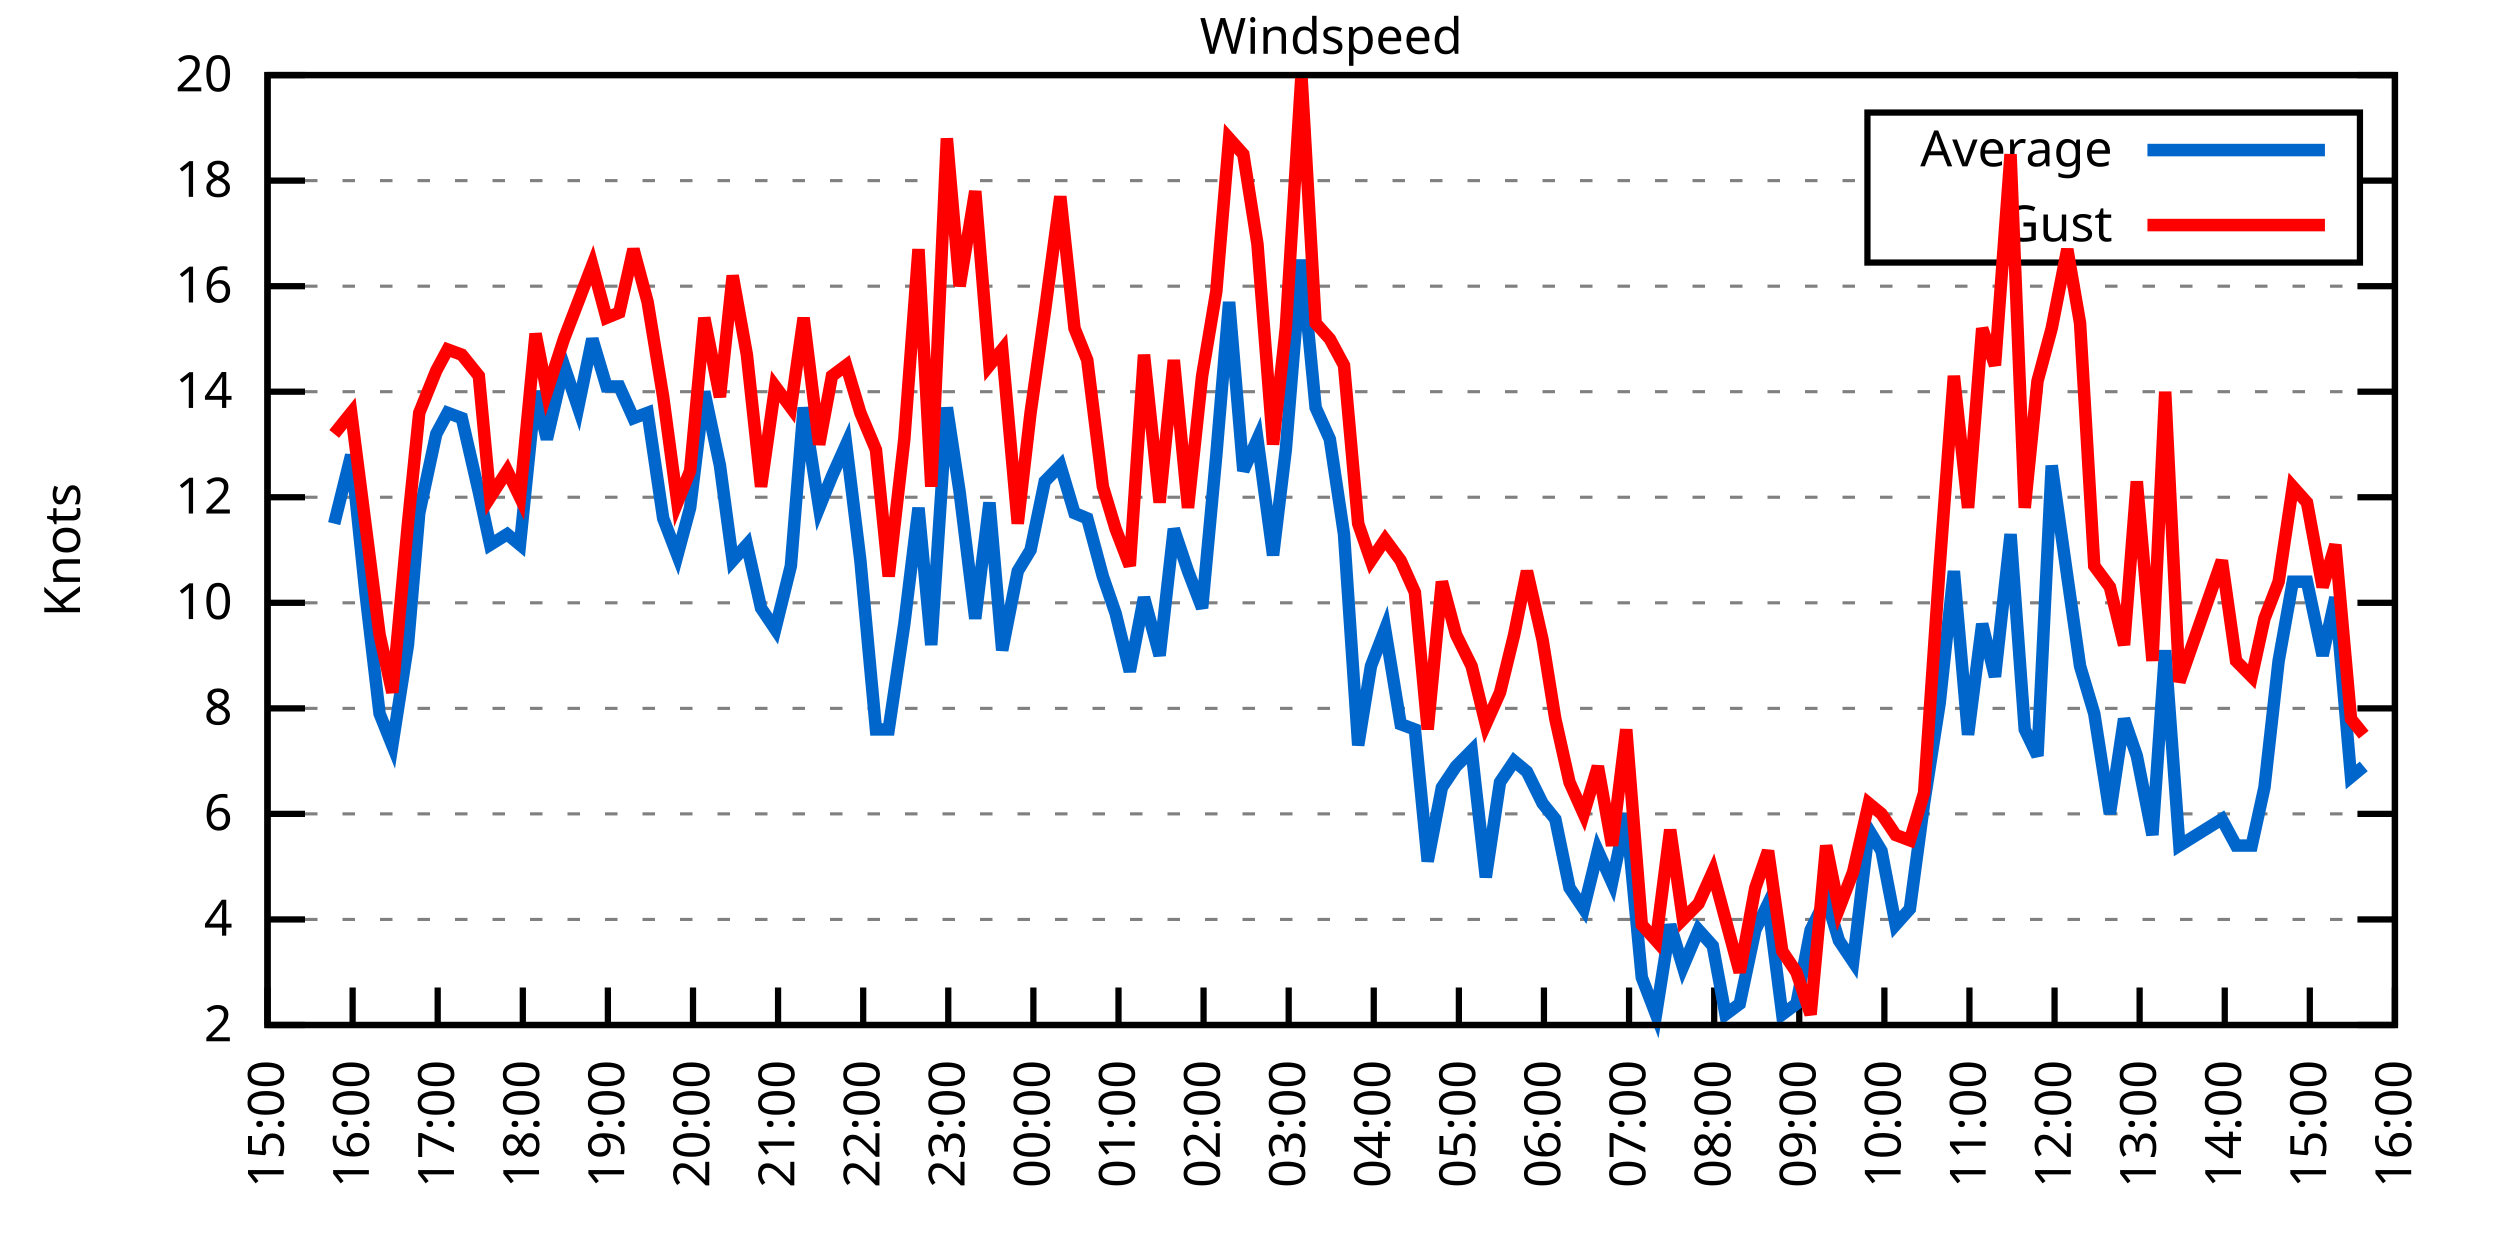
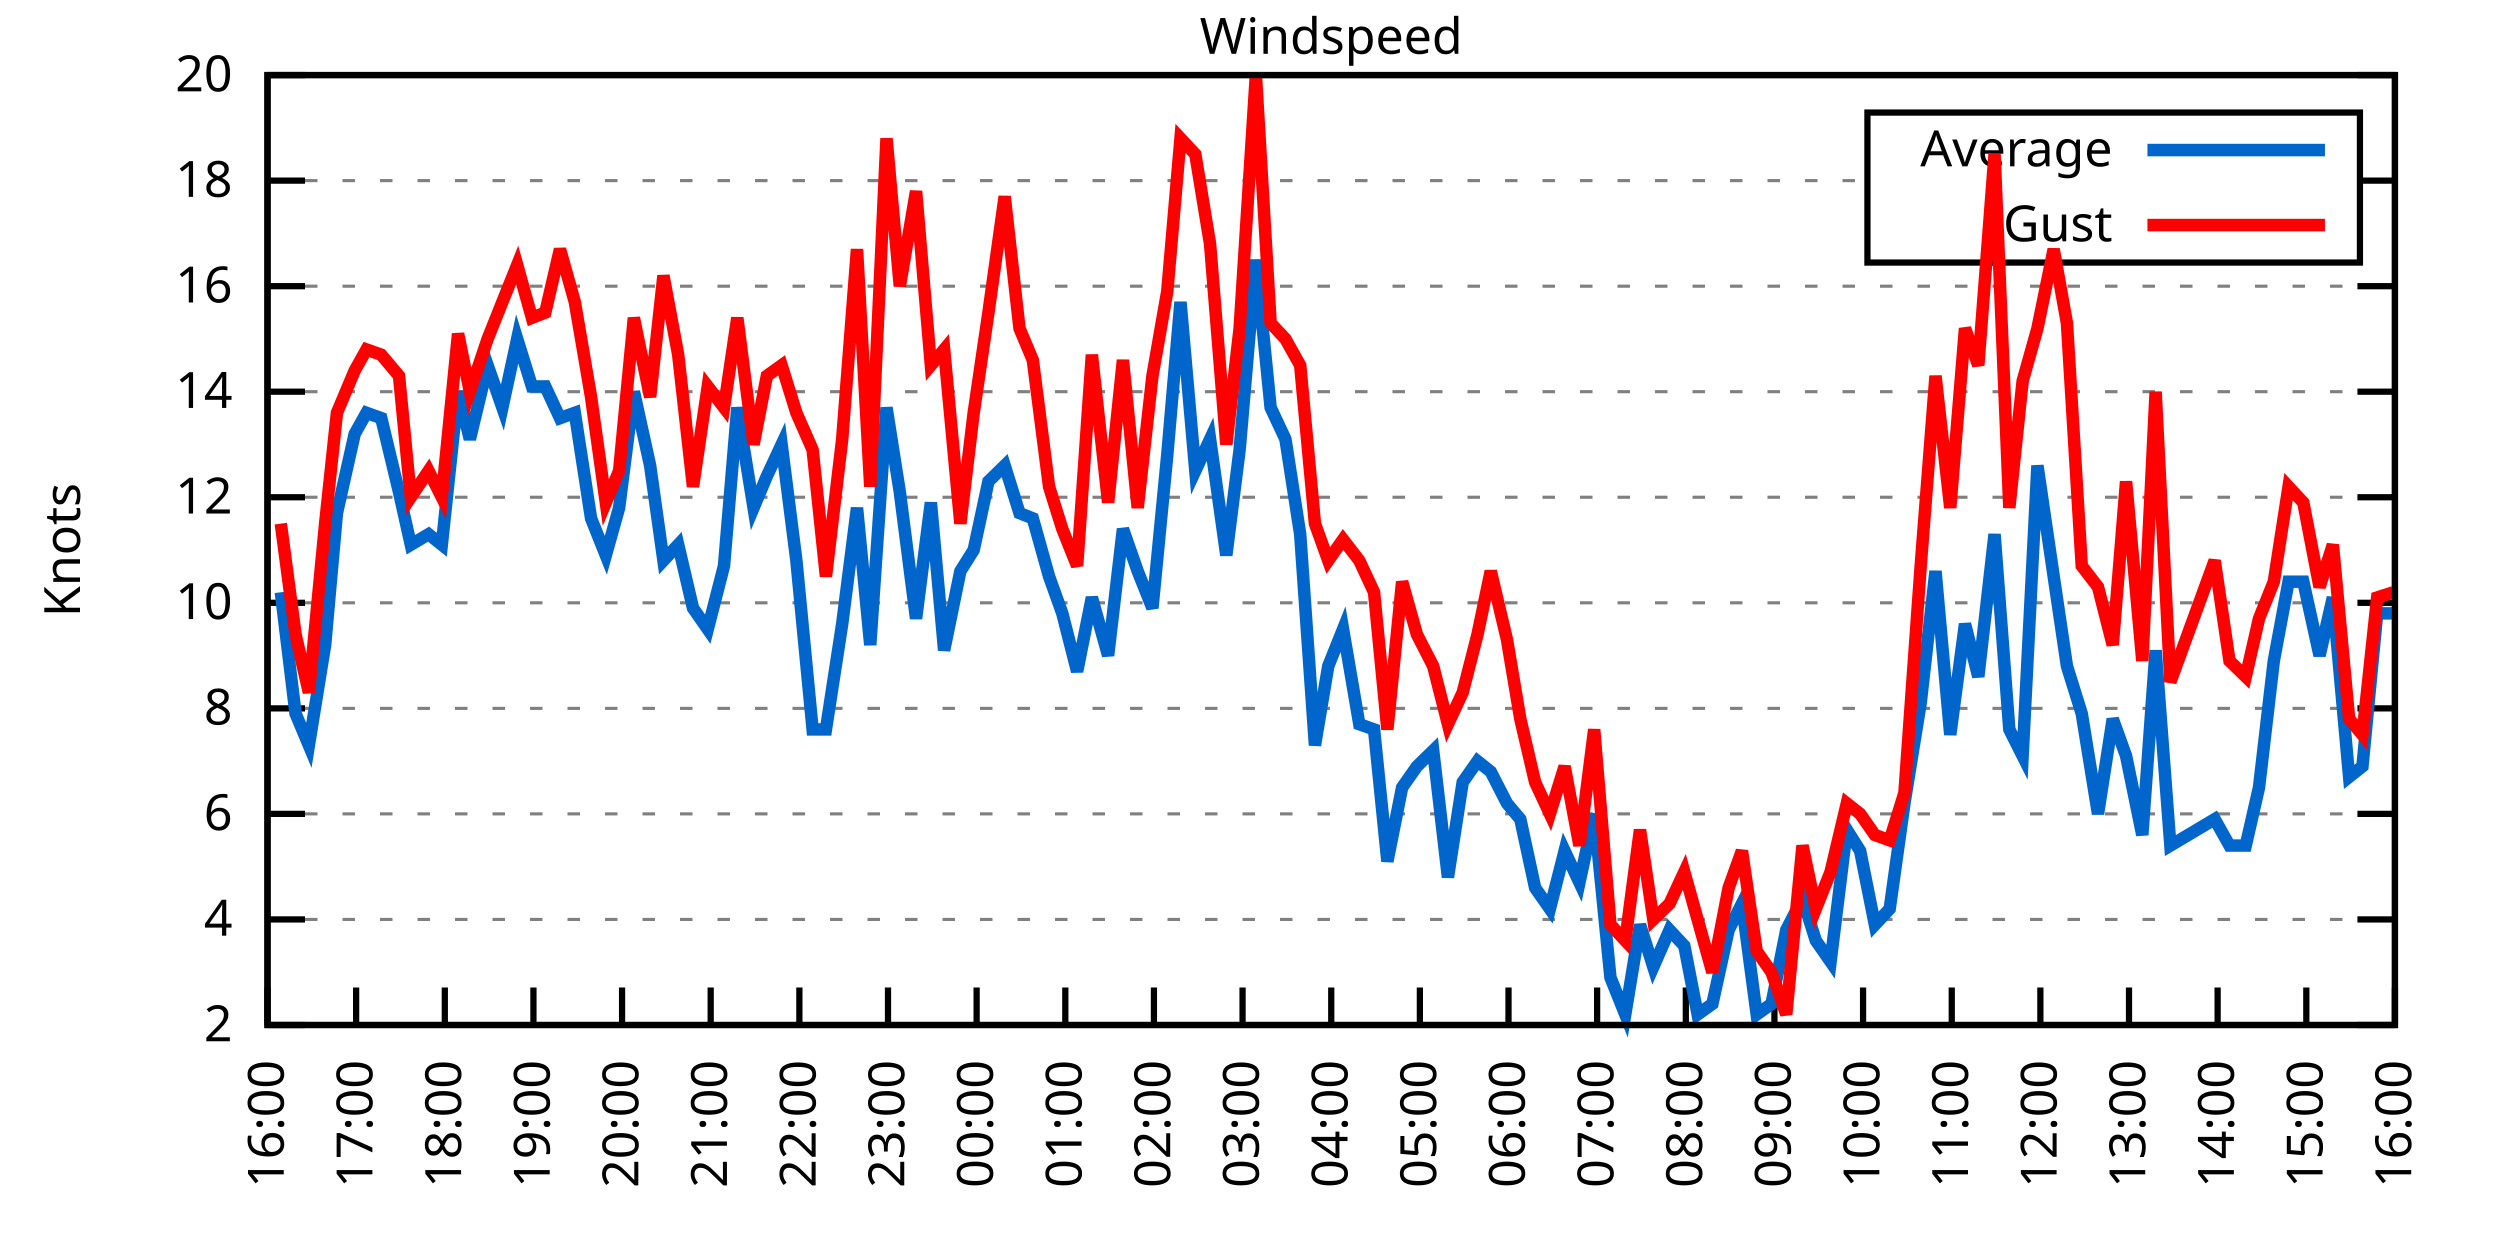
<svg xmlns="http://www.w3.org/2000/svg" xmlns:xlink="http://www.w3.org/1999/xlink" width="400" height="200" viewBox="0 0 400 200">
  <g id="gnuplot_canvas">
    <rect x="0" y="0" width="400" height="200" fill="none" />
    <defs>
      <circle id="gpDot" r="0.5" stroke-width="0.5" stroke="currentColor" />
      <path id="gpPt0" stroke-width="0.333" stroke="currentColor" d="M-1,0 h2 M0,-1 v2" />
      <path id="gpPt1" stroke-width="0.333" stroke="currentColor" d="M-1,-1 L1,1 M1,-1 L-1,1" />
      <path id="gpPt2" stroke-width="0.333" stroke="currentColor" d="M-1,0 L1,0 M0,-1 L0,1 M-1,-1 L1,1 M-1,1 L1,-1" />
      <rect id="gpPt3" stroke-width="0.333" stroke="currentColor" x="-1" y="-1" width="2" height="2" />
      <rect id="gpPt4" stroke-width="0.333" stroke="currentColor" fill="currentColor" x="-1" y="-1" width="2" height="2" />
      <circle id="gpPt5" stroke-width="0.333" stroke="currentColor" cx="0" cy="0" r="1" />
      <use xlink:href="#gpPt5" id="gpPt6" fill="currentColor" stroke="none" />
      <path id="gpPt7" stroke-width="0.333" stroke="currentColor" d="M0,-1.33 L-1.33,0.67 L1.33,0.67 z" />
      <use xlink:href="#gpPt7" id="gpPt8" fill="currentColor" stroke="none" />
      <use xlink:href="#gpPt7" id="gpPt9" stroke="currentColor" transform="rotate(180)" />
      <use xlink:href="#gpPt9" id="gpPt10" fill="currentColor" stroke="none" />
      <use xlink:href="#gpPt3" id="gpPt11" stroke="currentColor" transform="rotate(45)" />
      <use xlink:href="#gpPt11" id="gpPt12" fill="currentColor" stroke="none" />
      <path id="gpPt13" stroke-width="0.333" stroke="currentColor" d="M0,1.330 L1.265,0.411 L0.782,-1.067 L-0.782,-1.076 L-1.265,0.411 z" />
      <use xlink:href="#gpPt13" id="gpPt14" fill="currentColor" stroke="none" />
      <filter id="textbox" filterUnits="objectBoundingBox" x="0" y="0" height="1" width="1">
        <feFlood flood-color="white" flood-opacity="1" result="bgnd" />
        <feComposite in="SourceGraphic" in2="bgnd" operator="atop" />
      </filter>
      <filter id="greybox" filterUnits="objectBoundingBox" x="0" y="0" height="1" width="1">
        <feFlood flood-color="lightgrey" flood-opacity="1" result="grey" />
        <feComposite in="SourceGraphic" in2="grey" operator="atop" />
      </filter>
    </defs>
    <g fill="none" color="white" stroke="currentColor" stroke-width="1.00" stroke-linecap="butt" stroke-linejoin="miter">
</g>
    <g fill="none" color="black" stroke="currentColor" stroke-width="1.00" stroke-linecap="butt" stroke-linejoin="miter">
      <g stroke="none" shape-rendering="crispEdges">
        <polygon fill="rgb(255, 255, 255)" points="42.80,164.00 383.18,164.00 383.18,12.02 42.80,12.02 " />
      </g>
    </g>
    <g fill="none" color="black" stroke="currentColor" stroke-width="1.00" stroke-linecap="butt" stroke-linejoin="miter">
</g>
    <g fill="none" color="black" stroke="black" stroke-width="0.50" stroke-linecap="butt" stroke-linejoin="miter">
</g>
    <g fill="none" color="gray" stroke="currentColor" stroke-width="0.50" stroke-linecap="butt" stroke-linejoin="miter">
      <path stroke="gray" stroke-dasharray="2,4" class="gridline" d="M42.80,164.00 L383.19,164.00  " />
    </g>
    <g fill="none" color="gray" stroke="gray" stroke-width="1.00" stroke-linecap="butt" stroke-linejoin="miter">
</g>
    <g fill="none" color="black" stroke="currentColor" stroke-width="1.00" stroke-linecap="butt" stroke-linejoin="miter">
      <path stroke="black" d="M42.80,164.00 L48.80,164.00 M383.19,164.00 L377.19,164.00  " />
      <g transform="translate(37.20,166.60)" stroke="none" fill="black" font-family="Sans" font-size="8.00" text-anchor="end">
        <text>
          <tspan font-family="Sans"> 2</tspan>
        </text>
      </g>
    </g>
    <g fill="none" color="black" stroke="currentColor" stroke-width="1.00" stroke-linecap="butt" stroke-linejoin="miter">
</g>
    <g fill="none" color="black" stroke="black" stroke-width="0.50" stroke-linecap="butt" stroke-linejoin="miter">
</g>
    <g fill="none" color="gray" stroke="currentColor" stroke-width="0.50" stroke-linecap="butt" stroke-linejoin="miter">
      <path stroke="gray" stroke-dasharray="2,4" class="gridline" d="M42.80,147.11 L383.19,147.11  " />
    </g>
    <g fill="none" color="gray" stroke="gray" stroke-width="1.00" stroke-linecap="butt" stroke-linejoin="miter">
</g>
    <g fill="none" color="black" stroke="currentColor" stroke-width="1.00" stroke-linecap="butt" stroke-linejoin="miter">
      <path stroke="black" d="M42.80,147.11 L48.80,147.11 M383.19,147.11 L377.19,147.11  " />
      <g transform="translate(37.20,149.71)" stroke="none" fill="black" font-family="Sans" font-size="8.00" text-anchor="end">
        <text>
          <tspan font-family="Sans"> 4</tspan>
        </text>
      </g>
    </g>
    <g fill="none" color="black" stroke="currentColor" stroke-width="1.00" stroke-linecap="butt" stroke-linejoin="miter">
</g>
    <g fill="none" color="black" stroke="black" stroke-width="0.50" stroke-linecap="butt" stroke-linejoin="miter">
</g>
    <g fill="none" color="gray" stroke="currentColor" stroke-width="0.50" stroke-linecap="butt" stroke-linejoin="miter">
      <path stroke="gray" stroke-dasharray="2,4" class="gridline" d="M42.80,130.22 L383.19,130.22  " />
    </g>
    <g fill="none" color="gray" stroke="gray" stroke-width="1.00" stroke-linecap="butt" stroke-linejoin="miter">
</g>
    <g fill="none" color="black" stroke="currentColor" stroke-width="1.00" stroke-linecap="butt" stroke-linejoin="miter">
      <path stroke="black" d="M42.80,130.22 L48.80,130.22 M383.19,130.22 L377.19,130.22  " />
      <g transform="translate(37.20,132.82)" stroke="none" fill="black" font-family="Sans" font-size="8.00" text-anchor="end">
        <text>
          <tspan font-family="Sans"> 6</tspan>
        </text>
      </g>
    </g>
    <g fill="none" color="black" stroke="currentColor" stroke-width="1.00" stroke-linecap="butt" stroke-linejoin="miter">
</g>
    <g fill="none" color="black" stroke="black" stroke-width="0.50" stroke-linecap="butt" stroke-linejoin="miter">
</g>
    <g fill="none" color="gray" stroke="currentColor" stroke-width="0.50" stroke-linecap="butt" stroke-linejoin="miter">
      <path stroke="gray" stroke-dasharray="2,4" class="gridline" d="M42.80,113.34 L383.19,113.34  " />
    </g>
    <g fill="none" color="gray" stroke="gray" stroke-width="1.00" stroke-linecap="butt" stroke-linejoin="miter">
</g>
    <g fill="none" color="black" stroke="currentColor" stroke-width="1.00" stroke-linecap="butt" stroke-linejoin="miter">
      <path stroke="black" d="M42.80,113.34 L48.80,113.34 M383.19,113.34 L377.19,113.34  " />
      <g transform="translate(37.20,115.94)" stroke="none" fill="black" font-family="Sans" font-size="8.00" text-anchor="end">
        <text>
          <tspan font-family="Sans"> 8</tspan>
        </text>
      </g>
    </g>
    <g fill="none" color="black" stroke="currentColor" stroke-width="1.00" stroke-linecap="butt" stroke-linejoin="miter">
</g>
    <g fill="none" color="black" stroke="black" stroke-width="0.50" stroke-linecap="butt" stroke-linejoin="miter">
</g>
    <g fill="none" color="gray" stroke="currentColor" stroke-width="0.50" stroke-linecap="butt" stroke-linejoin="miter">
      <path stroke="gray" stroke-dasharray="2,4" class="gridline" d="M42.80,96.45 L383.19,96.45  " />
    </g>
    <g fill="none" color="gray" stroke="gray" stroke-width="1.00" stroke-linecap="butt" stroke-linejoin="miter">
</g>
    <g fill="none" color="black" stroke="currentColor" stroke-width="1.00" stroke-linecap="butt" stroke-linejoin="miter">
      <path stroke="black" d="M42.80,96.45 L48.80,96.45 M383.19,96.45 L377.19,96.45  " />
      <g transform="translate(37.20,99.05)" stroke="none" fill="black" font-family="Sans" font-size="8.00" text-anchor="end">
        <text>
          <tspan font-family="Sans"> 10</tspan>
        </text>
      </g>
    </g>
    <g fill="none" color="black" stroke="currentColor" stroke-width="1.00" stroke-linecap="butt" stroke-linejoin="miter">
</g>
    <g fill="none" color="black" stroke="black" stroke-width="0.50" stroke-linecap="butt" stroke-linejoin="miter">
</g>
    <g fill="none" color="gray" stroke="currentColor" stroke-width="0.50" stroke-linecap="butt" stroke-linejoin="miter">
      <path stroke="gray" stroke-dasharray="2,4" class="gridline" d="M42.80,79.56 L383.19,79.56  " />
    </g>
    <g fill="none" color="gray" stroke="gray" stroke-width="1.00" stroke-linecap="butt" stroke-linejoin="miter">
</g>
    <g fill="none" color="black" stroke="currentColor" stroke-width="1.00" stroke-linecap="butt" stroke-linejoin="miter">
      <path stroke="black" d="M42.80,79.56 L48.80,79.56 M383.19,79.56 L377.19,79.56  " />
      <g transform="translate(37.20,82.16)" stroke="none" fill="black" font-family="Sans" font-size="8.00" text-anchor="end">
        <text>
          <tspan font-family="Sans"> 12</tspan>
        </text>
      </g>
    </g>
    <g fill="none" color="black" stroke="currentColor" stroke-width="1.00" stroke-linecap="butt" stroke-linejoin="miter">
</g>
    <g fill="none" color="black" stroke="black" stroke-width="0.50" stroke-linecap="butt" stroke-linejoin="miter">
</g>
    <g fill="none" color="gray" stroke="currentColor" stroke-width="0.50" stroke-linecap="butt" stroke-linejoin="miter">
      <path stroke="gray" stroke-dasharray="2,4" class="gridline" d="M42.80,62.67 L383.19,62.67  " />
    </g>
    <g fill="none" color="gray" stroke="gray" stroke-width="1.00" stroke-linecap="butt" stroke-linejoin="miter">
</g>
    <g fill="none" color="black" stroke="currentColor" stroke-width="1.00" stroke-linecap="butt" stroke-linejoin="miter">
      <path stroke="black" d="M42.80,62.67 L48.80,62.67 M383.19,62.67 L377.19,62.67  " />
      <g transform="translate(37.20,65.27)" stroke="none" fill="black" font-family="Sans" font-size="8.00" text-anchor="end">
        <text>
          <tspan font-family="Sans"> 14</tspan>
        </text>
      </g>
    </g>
    <g fill="none" color="black" stroke="currentColor" stroke-width="1.00" stroke-linecap="butt" stroke-linejoin="miter">
</g>
    <g fill="none" color="black" stroke="black" stroke-width="0.50" stroke-linecap="butt" stroke-linejoin="miter">
</g>
    <g fill="none" color="gray" stroke="currentColor" stroke-width="0.50" stroke-linecap="butt" stroke-linejoin="miter">
      <path stroke="gray" stroke-dasharray="2,4" class="gridline" d="M42.80,45.79 L383.19,45.79  " />
    </g>
    <g fill="none" color="gray" stroke="gray" stroke-width="1.00" stroke-linecap="butt" stroke-linejoin="miter">
</g>
    <g fill="none" color="black" stroke="currentColor" stroke-width="1.00" stroke-linecap="butt" stroke-linejoin="miter">
      <path stroke="black" d="M42.80,45.79 L48.80,45.79 M383.19,45.79 L377.19,45.79  " />
      <g transform="translate(37.20,48.39)" stroke="none" fill="black" font-family="Sans" font-size="8.00" text-anchor="end">
        <text>
          <tspan font-family="Sans"> 16</tspan>
        </text>
      </g>
    </g>
    <g fill="none" color="black" stroke="currentColor" stroke-width="1.00" stroke-linecap="butt" stroke-linejoin="miter">
</g>
    <g fill="none" color="black" stroke="black" stroke-width="0.50" stroke-linecap="butt" stroke-linejoin="miter">
</g>
    <g fill="none" color="gray" stroke="currentColor" stroke-width="0.50" stroke-linecap="butt" stroke-linejoin="miter">
      <path stroke="gray" stroke-dasharray="2,4" class="gridline" d="M42.80,28.90 L298.79,28.90 M377.59,28.90 L383.19,28.90  " />
    </g>
    <g fill="none" color="gray" stroke="gray" stroke-width="1.00" stroke-linecap="butt" stroke-linejoin="miter">
</g>
    <g fill="none" color="black" stroke="currentColor" stroke-width="1.00" stroke-linecap="butt" stroke-linejoin="miter">
      <path stroke="black" d="M42.80,28.90 L48.80,28.90 M383.19,28.90 L377.19,28.90  " />
      <g transform="translate(37.20,31.50)" stroke="none" fill="black" font-family="Sans" font-size="8.00" text-anchor="end">
        <text>
          <tspan font-family="Sans"> 18</tspan>
        </text>
      </g>
    </g>
    <g fill="none" color="black" stroke="currentColor" stroke-width="1.00" stroke-linecap="butt" stroke-linejoin="miter">
</g>
    <g fill="none" color="black" stroke="black" stroke-width="0.50" stroke-linecap="butt" stroke-linejoin="miter">
</g>
    <g fill="none" color="gray" stroke="currentColor" stroke-width="0.50" stroke-linecap="butt" stroke-linejoin="miter">
      <path stroke="gray" stroke-dasharray="2,4" class="gridline" d="M42.80,12.01 L383.19,12.01  " />
    </g>
    <g fill="none" color="gray" stroke="gray" stroke-width="1.00" stroke-linecap="butt" stroke-linejoin="miter">
</g>
    <g fill="none" color="black" stroke="currentColor" stroke-width="1.00" stroke-linecap="butt" stroke-linejoin="miter">
      <path stroke="black" d="M42.80,12.01 L48.80,12.01 M383.19,12.01 L377.19,12.01  " />
      <g transform="translate(37.20,14.61)" stroke="none" fill="black" font-family="Sans" font-size="8.00" text-anchor="end">
        <text>
          <tspan font-family="Sans"> 20</tspan>
        </text>
      </g>
    </g>
    <g fill="none" color="black" stroke="currentColor" stroke-width="1.00" stroke-linecap="butt" stroke-linejoin="miter">
      <path stroke="black" d="M42.80,164.00 L42.80,158.00  " />
      <g transform="translate(45.40,169.60) rotate(270.00)" stroke="none" fill="black" font-family="Sans" font-size="8.00" text-anchor="end">
        <text>
-           <tspan font-family="Sans">15:00</tspan>
-         </text>
-       </g>
-     </g>
-     <g fill="none" color="black" stroke="currentColor" stroke-width="1.00" stroke-linecap="butt" stroke-linejoin="miter">
-       <path stroke="black" d="M56.42,164.00 L56.42,158.00  " />
-       <g transform="translate(59.02,169.60) rotate(270.00)" stroke="none" fill="black" font-family="Sans" font-size="8.00" text-anchor="end">
-         <text>
          <tspan font-family="Sans">16:00</tspan>
        </text>
      </g>
    </g>
    <g fill="none" color="black" stroke="currentColor" stroke-width="1.00" stroke-linecap="butt" stroke-linejoin="miter">
-       <path stroke="black" d="M70.03,164.00 L70.03,158.00  " />
-       <g transform="translate(72.63,169.60) rotate(270.00)" stroke="none" fill="black" font-family="Sans" font-size="8.00" text-anchor="end">
+       <path stroke="black" d="M56.98,164.00 L56.98,158.00  " />
+       <g transform="translate(59.58,169.60) rotate(270.00)" stroke="none" fill="black" font-family="Sans" font-size="8.00" text-anchor="end">
        <text>
          <tspan font-family="Sans">17:00</tspan>
        </text>
      </g>
    </g>
    <g fill="none" color="black" stroke="currentColor" stroke-width="1.00" stroke-linecap="butt" stroke-linejoin="miter">
-       <path stroke="black" d="M83.65,164.00 L83.65,158.00  " />
-       <g transform="translate(86.25,169.60) rotate(270.00)" stroke="none" fill="black" font-family="Sans" font-size="8.00" text-anchor="end">
+       <path stroke="black" d="M71.17,164.00 L71.17,158.00  " />
+       <g transform="translate(73.77,169.60) rotate(270.00)" stroke="none" fill="black" font-family="Sans" font-size="8.00" text-anchor="end">
        <text>
          <tspan font-family="Sans">18:00</tspan>
        </text>
      </g>
    </g>
    <g fill="none" color="black" stroke="currentColor" stroke-width="1.00" stroke-linecap="butt" stroke-linejoin="miter">
-       <path stroke="black" d="M97.26,164.00 L97.26,158.00  " />
-       <g transform="translate(99.86,169.60) rotate(270.00)" stroke="none" fill="black" font-family="Sans" font-size="8.00" text-anchor="end">
+       <path stroke="black" d="M85.35,164.00 L85.35,158.00  " />
+       <g transform="translate(87.95,169.60) rotate(270.00)" stroke="none" fill="black" font-family="Sans" font-size="8.00" text-anchor="end">
        <text>
          <tspan font-family="Sans">19:00</tspan>
        </text>
      </g>
    </g>
    <g fill="none" color="black" stroke="currentColor" stroke-width="1.00" stroke-linecap="butt" stroke-linejoin="miter">
-       <path stroke="black" d="M110.88,164.00 L110.88,158.00  " />
-       <g transform="translate(113.48,169.60) rotate(270.00)" stroke="none" fill="black" font-family="Sans" font-size="8.00" text-anchor="end">
+       <path stroke="black" d="M99.53,164.00 L99.53,158.00  " />
+       <g transform="translate(102.13,169.60) rotate(270.00)" stroke="none" fill="black" font-family="Sans" font-size="8.00" text-anchor="end">
        <text>
          <tspan font-family="Sans">20:00</tspan>
        </text>
      </g>
    </g>
    <g fill="none" color="black" stroke="currentColor" stroke-width="1.00" stroke-linecap="butt" stroke-linejoin="miter">
-       <path stroke="black" d="M124.49,164.00 L124.49,158.00  " />
-       <g transform="translate(127.09,169.60) rotate(270.00)" stroke="none" fill="black" font-family="Sans" font-size="8.00" text-anchor="end">
+       <path stroke="black" d="M113.71,164.00 L113.71,158.00  " />
+       <g transform="translate(116.31,169.60) rotate(270.00)" stroke="none" fill="black" font-family="Sans" font-size="8.00" text-anchor="end">
        <text>
          <tspan font-family="Sans">21:00</tspan>
        </text>
      </g>
    </g>
    <g fill="none" color="black" stroke="currentColor" stroke-width="1.00" stroke-linecap="butt" stroke-linejoin="miter">
-       <path stroke="black" d="M138.11,164.00 L138.11,158.00  " />
-       <g transform="translate(140.71,169.60) rotate(270.00)" stroke="none" fill="black" font-family="Sans" font-size="8.00" text-anchor="end">
+       <path stroke="black" d="M127.90,164.00 L127.90,158.00  " />
+       <g transform="translate(130.50,169.60) rotate(270.00)" stroke="none" fill="black" font-family="Sans" font-size="8.00" text-anchor="end">
        <text>
          <tspan font-family="Sans">22:00</tspan>
        </text>
      </g>
    </g>
    <g fill="none" color="black" stroke="currentColor" stroke-width="1.00" stroke-linecap="butt" stroke-linejoin="miter">
-       <path stroke="black" d="M151.72,164.00 L151.72,158.00  " />
-       <g transform="translate(154.32,169.60) rotate(270.00)" stroke="none" fill="black" font-family="Sans" font-size="8.00" text-anchor="end">
+       <path stroke="black" d="M142.08,164.00 L142.08,158.00  " />
+       <g transform="translate(144.68,169.60) rotate(270.00)" stroke="none" fill="black" font-family="Sans" font-size="8.00" text-anchor="end">
        <text>
          <tspan font-family="Sans">23:00</tspan>
        </text>
      </g>
    </g>
    <g fill="none" color="black" stroke="currentColor" stroke-width="1.00" stroke-linecap="butt" stroke-linejoin="miter">
-       <path stroke="black" d="M165.34,164.00 L165.34,158.00  " />
-       <g transform="translate(167.94,169.60) rotate(270.00)" stroke="none" fill="black" font-family="Sans" font-size="8.00" text-anchor="end">
+       <path stroke="black" d="M156.26,164.00 L156.26,158.00  " />
+       <g transform="translate(158.86,169.60) rotate(270.00)" stroke="none" fill="black" font-family="Sans" font-size="8.00" text-anchor="end">
        <text>
          <tspan font-family="Sans">00:00</tspan>
        </text>
      </g>
    </g>
    <g fill="none" color="black" stroke="currentColor" stroke-width="1.00" stroke-linecap="butt" stroke-linejoin="miter">
-       <path stroke="black" d="M178.96,164.00 L178.96,158.00  " />
-       <g transform="translate(181.56,169.60) rotate(270.00)" stroke="none" fill="black" font-family="Sans" font-size="8.00" text-anchor="end">
+       <path stroke="black" d="M170.45,164.00 L170.45,158.00  " />
+       <g transform="translate(173.05,169.60) rotate(270.00)" stroke="none" fill="black" font-family="Sans" font-size="8.00" text-anchor="end">
        <text>
          <tspan font-family="Sans">01:00</tspan>
        </text>
      </g>
    </g>
    <g fill="none" color="black" stroke="currentColor" stroke-width="1.00" stroke-linecap="butt" stroke-linejoin="miter">
-       <path stroke="black" d="M192.57,164.00 L192.57,158.00  " />
-       <g transform="translate(195.17,169.60) rotate(270.00)" stroke="none" fill="black" font-family="Sans" font-size="8.00" text-anchor="end">
+       <path stroke="black" d="M184.63,164.00 L184.63,158.00  " />
+       <g transform="translate(187.23,169.60) rotate(270.00)" stroke="none" fill="black" font-family="Sans" font-size="8.00" text-anchor="end">
        <text>
          <tspan font-family="Sans">02:00</tspan>
        </text>
      </g>
    </g>
    <g fill="none" color="black" stroke="currentColor" stroke-width="1.00" stroke-linecap="butt" stroke-linejoin="miter">
-       <path stroke="black" d="M206.19,164.00 L206.19,158.00  " />
-       <g transform="translate(208.79,169.60) rotate(270.00)" stroke="none" fill="black" font-family="Sans" font-size="8.00" text-anchor="end">
+       <path stroke="black" d="M198.81,164.00 L198.81,158.00  " />
+       <g transform="translate(201.41,169.60) rotate(270.00)" stroke="none" fill="black" font-family="Sans" font-size="8.00" text-anchor="end">
        <text>
          <tspan font-family="Sans">03:00</tspan>
        </text>
      </g>
    </g>
    <g fill="none" color="black" stroke="currentColor" stroke-width="1.00" stroke-linecap="butt" stroke-linejoin="miter">
-       <path stroke="black" d="M219.80,164.00 L219.80,158.00  " />
-       <g transform="translate(222.40,169.60) rotate(270.00)" stroke="none" fill="black" font-family="Sans" font-size="8.00" text-anchor="end">
+       <path stroke="black" d="M213.00,164.00 L213.00,158.00  " />
+       <g transform="translate(215.60,169.60) rotate(270.00)" stroke="none" fill="black" font-family="Sans" font-size="8.00" text-anchor="end">
        <text>
          <tspan font-family="Sans">04:00</tspan>
        </text>
      </g>
    </g>
    <g fill="none" color="black" stroke="currentColor" stroke-width="1.00" stroke-linecap="butt" stroke-linejoin="miter">
-       <path stroke="black" d="M233.42,164.00 L233.42,158.00  " />
-       <g transform="translate(236.02,169.60) rotate(270.00)" stroke="none" fill="black" font-family="Sans" font-size="8.00" text-anchor="end">
+       <path stroke="black" d="M227.18,164.00 L227.18,158.00  " />
+       <g transform="translate(229.78,169.60) rotate(270.00)" stroke="none" fill="black" font-family="Sans" font-size="8.00" text-anchor="end">
        <text>
          <tspan font-family="Sans">05:00</tspan>
        </text>
      </g>
    </g>
    <g fill="none" color="black" stroke="currentColor" stroke-width="1.00" stroke-linecap="butt" stroke-linejoin="miter">
-       <path stroke="black" d="M247.03,164.00 L247.03,158.00  " />
-       <g transform="translate(249.63,169.60) rotate(270.00)" stroke="none" fill="black" font-family="Sans" font-size="8.00" text-anchor="end">
+       <path stroke="black" d="M241.36,164.00 L241.36,158.00  " />
+       <g transform="translate(243.96,169.60) rotate(270.00)" stroke="none" fill="black" font-family="Sans" font-size="8.00" text-anchor="end">
        <text>
          <tspan font-family="Sans">06:00</tspan>
        </text>
      </g>
    </g>
    <g fill="none" color="black" stroke="currentColor" stroke-width="1.00" stroke-linecap="butt" stroke-linejoin="miter">
-       <path stroke="black" d="M260.65,164.00 L260.65,158.00  " />
-       <g transform="translate(263.25,169.60) rotate(270.00)" stroke="none" fill="black" font-family="Sans" font-size="8.00" text-anchor="end">
+       <path stroke="black" d="M255.54,164.00 L255.54,158.00  " />
+       <g transform="translate(258.14,169.60) rotate(270.00)" stroke="none" fill="black" font-family="Sans" font-size="8.00" text-anchor="end">
        <text>
          <tspan font-family="Sans">07:00</tspan>
        </text>
      </g>
    </g>
    <g fill="none" color="black" stroke="currentColor" stroke-width="1.00" stroke-linecap="butt" stroke-linejoin="miter">
-       <path stroke="black" d="M274.27,164.00 L274.27,158.00  " />
-       <g transform="translate(276.87,169.60) rotate(270.00)" stroke="none" fill="black" font-family="Sans" font-size="8.00" text-anchor="end">
+       <path stroke="black" d="M269.73,164.00 L269.73,158.00  " />
+       <g transform="translate(272.33,169.60) rotate(270.00)" stroke="none" fill="black" font-family="Sans" font-size="8.00" text-anchor="end">
        <text>
          <tspan font-family="Sans">08:00</tspan>
        </text>
      </g>
    </g>
    <g fill="none" color="black" stroke="currentColor" stroke-width="1.00" stroke-linecap="butt" stroke-linejoin="miter">
-       <path stroke="black" d="M287.88,164.00 L287.88,158.00  " />
-       <g transform="translate(290.48,169.60) rotate(270.00)" stroke="none" fill="black" font-family="Sans" font-size="8.00" text-anchor="end">
+       <path stroke="black" d="M283.91,164.00 L283.91,158.00  " />
+       <g transform="translate(286.51,169.60) rotate(270.00)" stroke="none" fill="black" font-family="Sans" font-size="8.00" text-anchor="end">
        <text>
          <tspan font-family="Sans">09:00</tspan>
        </text>
      </g>
    </g>
    <g fill="none" color="black" stroke="currentColor" stroke-width="1.00" stroke-linecap="butt" stroke-linejoin="miter">
-       <path stroke="black" d="M301.50,164.00 L301.50,158.00  " />
-       <g transform="translate(304.10,169.60) rotate(270.00)" stroke="none" fill="black" font-family="Sans" font-size="8.00" text-anchor="end">
+       <path stroke="black" d="M298.09,164.00 L298.09,158.00  " />
+       <g transform="translate(300.69,169.60) rotate(270.00)" stroke="none" fill="black" font-family="Sans" font-size="8.00" text-anchor="end">
        <text>
          <tspan font-family="Sans">10:00</tspan>
        </text>
      </g>
    </g>
    <g fill="none" color="black" stroke="currentColor" stroke-width="1.00" stroke-linecap="butt" stroke-linejoin="miter">
-       <path stroke="black" d="M315.11,164.00 L315.11,158.00  " />
-       <g transform="translate(317.71,169.60) rotate(270.00)" stroke="none" fill="black" font-family="Sans" font-size="8.00" text-anchor="end">
+       <path stroke="black" d="M312.28,164.00 L312.28,158.00  " />
+       <g transform="translate(314.88,169.60) rotate(270.00)" stroke="none" fill="black" font-family="Sans" font-size="8.00" text-anchor="end">
        <text>
          <tspan font-family="Sans">11:00</tspan>
        </text>
      </g>
    </g>
    <g fill="none" color="black" stroke="currentColor" stroke-width="1.00" stroke-linecap="butt" stroke-linejoin="miter">
-       <path stroke="black" d="M328.73,164.00 L328.73,158.00  " />
-       <g transform="translate(331.33,169.60) rotate(270.00)" stroke="none" fill="black" font-family="Sans" font-size="8.00" text-anchor="end">
+       <path stroke="black" d="M326.46,164.00 L326.46,158.00  " />
+       <g transform="translate(329.06,169.60) rotate(270.00)" stroke="none" fill="black" font-family="Sans" font-size="8.00" text-anchor="end">
        <text>
          <tspan font-family="Sans">12:00</tspan>
        </text>
      </g>
    </g>
    <g fill="none" color="black" stroke="currentColor" stroke-width="1.00" stroke-linecap="butt" stroke-linejoin="miter">
-       <path stroke="black" d="M342.34,164.00 L342.34,158.00  " />
-       <g transform="translate(344.94,169.60) rotate(270.00)" stroke="none" fill="black" font-family="Sans" font-size="8.00" text-anchor="end">
+       <path stroke="black" d="M340.64,164.00 L340.64,158.00  " />
+       <g transform="translate(343.24,169.60) rotate(270.00)" stroke="none" fill="black" font-family="Sans" font-size="8.00" text-anchor="end">
        <text>
          <tspan font-family="Sans">13:00</tspan>
        </text>
      </g>
    </g>
    <g fill="none" color="black" stroke="currentColor" stroke-width="1.00" stroke-linecap="butt" stroke-linejoin="miter">
-       <path stroke="black" d="M355.96,164.00 L355.96,158.00  " />
-       <g transform="translate(358.56,169.60) rotate(270.00)" stroke="none" fill="black" font-family="Sans" font-size="8.00" text-anchor="end">
+       <path stroke="black" d="M354.82,164.00 L354.82,158.00  " />
+       <g transform="translate(357.42,169.60) rotate(270.00)" stroke="none" fill="black" font-family="Sans" font-size="8.00" text-anchor="end">
        <text>
          <tspan font-family="Sans">14:00</tspan>
        </text>
      </g>
    </g>
    <g fill="none" color="black" stroke="currentColor" stroke-width="1.00" stroke-linecap="butt" stroke-linejoin="miter">
-       <path stroke="black" d="M369.57,164.00 L369.57,158.00  " />
-       <g transform="translate(372.17,169.60) rotate(270.00)" stroke="none" fill="black" font-family="Sans" font-size="8.00" text-anchor="end">
+       <path stroke="black" d="M369.01,164.00 L369.01,158.00  " />
+       <g transform="translate(371.61,169.60) rotate(270.00)" stroke="none" fill="black" font-family="Sans" font-size="8.00" text-anchor="end">
        <text>
          <tspan font-family="Sans">15:00</tspan>
        </text>
      </g>
    </g>
    <g fill="none" color="black" stroke="currentColor" stroke-width="1.00" stroke-linecap="butt" stroke-linejoin="miter">
      <path stroke="black" d="M383.19,164.00 L383.19,158.00  " />
      <g transform="translate(385.79,169.60) rotate(270.00)" stroke="none" fill="black" font-family="Sans" font-size="8.00" text-anchor="end">
        <text>
          <tspan font-family="Sans">16:00</tspan>
        </text>
      </g>
    </g>
    <g fill="none" color="black" stroke="currentColor" stroke-width="1.00" stroke-linecap="butt" stroke-linejoin="miter">
</g>
    <g fill="none" color="black" stroke="currentColor" stroke-width="1.00" stroke-linecap="butt" stroke-linejoin="miter">
      <path stroke="black" d="M42.80,12.01 L42.80,164.00 L383.19,164.00 L383.19,12.01 L42.80,12.01 Z  " />
    </g>
    <g fill="none" color="black" stroke="currentColor" stroke-width="1.00" stroke-linecap="butt" stroke-linejoin="miter">
</g>
    <g fill="none" color="black" stroke="currentColor" stroke-width="1.00" stroke-linecap="butt" stroke-linejoin="miter">
      <path stroke="black" d="M298.79,42.01 L298.79,18.01 L377.59,18.01 L377.59,42.01 L298.79,42.01 Z  " />
    </g>
    <g id="Windspeed_plot_1">
      <g fill="none" color="white" stroke="black" stroke-width="2.00" stroke-linecap="butt" stroke-linejoin="miter">
</g>
      <g fill="none" color="black" stroke="currentColor" stroke-width="2.00" stroke-linecap="butt" stroke-linejoin="miter">
        <g transform="translate(337.99,26.61)" stroke="none" fill="black" font-family="Sans" font-size="8.00" text-anchor="end">
          <text>
            <tspan font-family="Sans">Average</tspan>
          </text>
        </g>
      </g>
      <g fill="none" color="black" stroke="currentColor" stroke-width="2.00" stroke-linecap="butt" stroke-linejoin="miter">
-         <path stroke="rgb(  0, 102, 204)" d="M343.59,24.01 L371.99,24.01 M53.47,83.78 L56.19,72.81 L58.46,94.76 L60.73,114.18 L62.77,119.25 L65.27,103.20   L67.08,82.09 L69.80,69.43 L71.62,66.05 L73.89,66.90 L76.61,78.72 L78.43,87.16 L81.15,85.47 L83.19,87.16   L85.69,62.67 L87.50,70.27 L90.23,58.45 L92.50,65.21 L94.77,54.23 L97.04,61.83 L99.08,61.83 L101.35,66.90   L103.62,66.05 L106.11,82.94 L108.38,88.85 L110.42,81.25 L112.69,62.67 L115.19,74.49 L117.23,89.69 L119.50,87.16   L121.77,97.29 L124.04,100.67 L126.54,90.54 L128.58,65.21 L131.07,81.25 L133.12,76.18 L135.39,71.12 L137.66,89.69   L140.15,116.71 L142.19,116.71 L144.69,99.83 L146.96,81.25 L149.00,103.20 L151.50,65.21 L153.54,78.72 L156.04,98.98   L158.31,80.41 L160.35,104.05 L162.84,91.38 L164.89,88.00 L167.16,77.03 L169.65,74.49 L171.92,82.09 L173.96,82.94   L176.46,92.23 L178.50,98.14 L180.77,107.43 L183.04,95.60 L185.54,104.89 L187.81,84.63 L190.08,91.38 L192.34,97.29   L194.61,72.81 L196.66,48.32 L198.93,75.34 L201.19,70.27 L203.69,88.85 L205.73,71.96 L208.23,41.56 L210.50,65.21   L212.77,70.27 L215.04,85.47 L217.31,119.25 L219.35,106.58 L221.62,100.67 L224.11,115.87 L226.38,116.71 L228.43,137.82   L230.70,126.00 L232.96,122.62 L235.46,120.09 L237.73,140.36 L240.00,125.16 L242.27,121.78 L244.31,123.47 L246.81,128.54   L248.85,131.07 L251.12,142.05 L253.39,145.42 L255.66,136.14 L257.93,141.20 L260.20,130.22 L262.69,156.40 L264.96,162.31   L267.23,147.96 L269.27,154.71 L271.77,148.80 L274.04,151.33 L276.08,162.31 L278.35,160.62 L280.85,148.80 L282.89,144.58   L285.16,162.31 L287.43,160.62 L289.70,148.80 L292.19,143.73 L294.23,150.49 L296.50,153.87 L299.00,132.76 L301.04,136.14   L303.31,147.96 L305.58,145.42 L307.85,128.54 L310.35,112.49 L312.62,91.38 L314.89,117.56 L317.15,99.83 L319.20,108.27   L321.69,85.47 L323.96,116.71 L326.00,120.94 L328.27,74.49 L330.77,92.23 L332.81,106.58 L335.08,114.18 L337.58,130.22   L339.85,115.03 L341.89,120.94 L344.39,133.60 L346.43,104.05 L348.70,135.29 L355.50,131.07 L357.77,135.29 L360.27,135.29   L362.31,126.00 L364.58,105.74 L366.85,93.07 L369.12,93.07 L371.62,104.89 L373.66,95.60 L376.16,124.31 L378.20,122.62    " />
+         <path stroke="rgb(  0, 102, 204)" d="M343.59,24.01 L371.99,24.01 M44.93,94.76 L47.29,114.18 L49.42,119.25 L52.02,103.20 L53.91,82.09 L56.75,69.43   L58.64,66.05 L61.00,66.90 L63.84,78.72 L65.73,87.16 L68.57,85.47 L70.69,87.16 L73.29,62.67 L75.18,70.27   L78.02,58.45 L80.38,65.21 L82.75,54.23 L85.11,61.83 L87.24,61.83 L89.60,66.90 L91.97,66.05 L94.57,82.94   L96.93,88.85 L99.06,81.25 L101.42,62.67 L104.02,74.49 L106.15,89.69 L108.51,87.16 L110.88,97.29 L113.24,100.67   L115.84,90.54 L117.97,65.21 L120.57,81.25 L122.70,76.18 L125.06,71.12 L127.42,89.69 L130.02,116.71 L132.15,116.71   L134.75,99.83 L137.12,81.25 L139.24,103.20 L141.84,65.21 L143.97,78.72 L146.57,98.98 L148.94,80.41 L151.06,104.05   L153.66,91.38 L155.79,88.00 L158.15,77.03 L160.75,74.49 L163.12,82.09 L165.25,82.94 L167.85,92.23 L169.97,98.14   L172.34,107.43 L174.70,95.60 L177.30,104.89 L179.67,84.63 L182.03,91.38 L184.39,97.29 L186.76,72.81 L188.88,48.32   L191.25,75.34 L193.61,70.27 L196.21,88.85 L198.34,71.96 L200.94,41.56 L203.30,65.21 L205.67,70.27 L208.03,85.47   L210.39,119.25 L212.52,106.58 L214.89,100.67 L217.49,115.87 L219.85,116.71 L221.98,137.82 L224.34,126.00 L226.71,122.62   L229.31,120.09 L231.67,140.36 L234.03,125.16 L236.40,121.78 L238.52,123.47 L241.12,128.54 L243.25,131.07 L245.62,142.05   L247.98,145.42 L250.34,136.14 L252.71,141.20 L255.07,130.22 L257.67,156.40 L260.04,162.31 L262.40,147.96 L264.53,154.71   L267.13,148.80 L269.49,151.33 L271.62,162.31 L273.98,160.62 L276.58,148.80 L278.71,144.58 L281.07,162.31 L283.44,160.62   L285.80,148.80 L288.40,143.73 L290.53,150.49 L292.89,153.87 L295.49,132.76 L297.62,136.14 L299.98,147.96 L302.35,145.42   L304.71,128.54 L307.31,112.49 L309.68,91.38 L312.04,117.56 L314.40,99.83 L316.53,108.27 L319.13,85.47 L321.49,116.71   L323.62,120.94 L325.99,74.49 L328.59,92.23 L330.71,106.58 L333.08,114.18 L335.68,130.22 L338.04,115.03 L340.17,120.94   L342.77,133.60 L344.90,104.05 L347.26,135.29 L354.35,131.07 L356.72,135.29 L359.32,135.29 L361.44,126.00 L363.81,105.74   L366.17,93.07 L368.53,93.07 L371.13,104.89 L373.26,95.60 L375.86,124.31 L377.99,122.62 L380.35,98.14 L382.95,98.14    " />
      </g>
    </g>
    <g id="Windspeed_plot_2">
      <g fill="none" color="black" stroke="currentColor" stroke-width="2.00" stroke-linecap="butt" stroke-linejoin="miter">
        <g transform="translate(337.99,38.61)" stroke="none" fill="black" font-family="Sans" font-size="8.00" text-anchor="end">
          <text>
            <tspan font-family="Sans">Gust</tspan>
          </text>
        </g>
      </g>
      <g fill="none" color="black" stroke="currentColor" stroke-width="2.00" stroke-linecap="butt" stroke-linejoin="miter">
-         <path stroke="rgb(255,   0,   0)" d="M343.59,36.01 L371.99,36.01 M53.47,69.43 L56.19,66.05 L58.46,83.78 L60.73,101.52 L62.77,110.80 L65.27,83.78   L67.08,66.05 L69.80,59.30 L71.62,55.92 L73.89,56.76 L76.61,60.14 L78.43,79.56 L81.15,75.34 L83.19,79.56   L85.69,53.39 L87.50,62.67 L90.23,54.23 L92.50,48.32 L94.77,42.41 L97.04,50.85 L99.08,50.01 L101.35,39.87   L103.62,48.32 L106.11,63.52 L108.38,80.41 L110.42,75.34 L112.69,50.85 L115.19,63.52 L117.23,44.10 L119.50,56.76   L121.77,77.87 L124.04,61.83 L126.54,65.21 L128.58,50.85 L131.07,71.12 L133.12,60.14 L135.39,58.45 L137.66,66.05   L140.15,71.96 L142.19,92.23 L144.69,70.27 L146.96,39.87 L149.00,77.87 L151.50,22.14 L153.54,45.79 L156.04,30.59   L158.31,58.45 L160.35,55.92 L162.84,83.78 L164.89,66.05 L167.16,50.01 L169.65,31.43 L171.92,52.54 L173.96,57.61   L176.46,77.87 L178.50,84.63 L180.77,90.54 L183.04,56.76 L185.54,80.41 L187.81,57.61 L190.08,81.25 L192.34,60.14   L194.61,46.63 L196.66,22.14 L198.93,24.68 L201.19,39.03 L203.69,71.12 L205.73,52.54 L208.23,12.01 L210.50,51.70   L212.77,54.23 L215.04,58.45 L217.31,83.78 L219.35,89.69 L221.62,86.32 L224.11,89.69 L226.38,94.76 L228.43,116.71   L230.70,93.07 L232.96,101.52 L235.46,106.58 L237.73,115.87 L240.00,110.80 L242.27,101.52 L244.31,91.38 L246.81,102.36   L248.85,115.03 L251.12,125.16 L253.39,130.22 L255.66,122.62 L257.93,135.29 L260.20,116.71 L262.69,147.96 L264.96,150.49   L267.23,132.76 L269.27,147.11 L271.77,144.58 L274.04,139.51 L276.08,147.11 L278.35,155.56 L280.85,142.05 L282.89,136.14   L285.16,152.18 L287.43,155.56 L289.70,162.31 L292.19,135.29 L294.23,145.42 L296.50,139.51 L299.00,128.54 L301.04,130.22   L303.31,133.60 L305.58,134.45 L307.85,126.85 L310.35,90.54 L312.62,60.14 L314.89,81.25 L317.15,52.54 L319.20,58.45   L321.69,24.68 L323.96,81.25 L326.00,60.98 L328.27,52.54 L330.77,39.87 L332.81,51.70 L335.08,90.54 L337.58,93.92   L339.85,103.20 L341.89,77.03 L344.39,105.74 L346.43,62.67 L348.70,109.11 L355.50,89.69 L357.77,105.74 L360.27,108.27   L362.31,98.98 L364.58,93.07 L366.85,77.87 L369.12,80.41 L371.62,93.92 L373.66,87.16 L376.16,115.03 L378.20,117.56    " />
+         <path stroke="rgb(255,   0,   0)" d="M343.59,36.01 L371.99,36.01 M44.93,83.78 L47.29,101.52 L49.42,110.80 L52.02,83.78 L53.91,66.05 L56.75,59.30   L58.64,55.92 L61.00,56.76 L63.84,60.14 L65.73,79.56 L68.57,75.34 L70.69,79.56 L73.29,53.39 L75.18,62.67   L78.02,54.23 L80.38,48.32 L82.75,42.41 L85.11,50.85 L87.24,50.01 L89.60,39.87 L91.97,48.32 L94.57,63.52   L96.93,80.41 L99.06,75.34 L101.42,50.85 L104.02,63.52 L106.15,44.10 L108.51,56.76 L110.88,77.87 L113.24,61.83   L115.84,65.21 L117.97,50.85 L120.57,71.12 L122.70,60.14 L125.06,58.45 L127.42,66.05 L130.02,71.96 L132.15,92.23   L134.75,70.27 L137.12,39.87 L139.24,77.87 L141.84,22.14 L143.97,45.79 L146.57,30.59 L148.94,58.45 L151.06,55.92   L153.66,83.78 L155.79,66.05 L158.15,50.01 L160.75,31.43 L163.12,52.54 L165.25,57.61 L167.85,77.87 L169.97,84.63   L172.34,90.54 L174.70,56.76 L177.30,80.41 L179.67,57.61 L182.03,81.25 L184.39,60.14 L186.76,46.63 L188.88,22.14   L191.25,24.68 L193.61,39.03 L196.21,71.12 L198.34,52.54 L200.94,12.01 L203.30,51.70 L205.67,54.23 L208.03,58.45   L210.39,83.78 L212.52,89.69 L214.89,86.32 L217.49,89.69 L219.85,94.76 L221.98,116.71 L224.34,93.07 L226.71,101.52   L229.31,106.58 L231.67,115.87 L234.03,110.80 L236.40,101.52 L238.52,91.38 L241.12,102.36 L243.25,115.03 L245.62,125.16   L247.98,130.22 L250.34,122.62 L252.71,135.29 L255.07,116.71 L257.67,147.96 L260.04,150.49 L262.40,132.76 L264.53,147.11   L267.13,144.58 L269.49,139.51 L271.62,147.11 L273.98,155.56 L276.58,142.05 L278.71,136.14 L281.07,152.18 L283.44,155.56   L285.80,162.31 L288.40,135.29 L290.53,145.42 L292.89,139.51 L295.49,128.54 L297.62,130.22 L299.98,133.60 L302.35,134.45   L304.71,126.85 L307.31,90.54 L309.68,60.14 L312.04,81.25 L314.40,52.54 L316.53,58.45 L319.13,24.68 L321.49,81.25   L323.62,60.98 L325.99,52.54 L328.59,39.87 L330.71,51.70 L333.08,90.54 L335.68,93.92 L338.04,103.20 L340.17,77.03   L342.77,105.74 L344.90,62.67 L347.26,109.11 L354.35,89.69 L356.72,105.74 L359.32,108.27 L361.44,98.98 L363.81,93.07   L366.17,77.87 L368.53,80.41 L371.13,93.92 L373.26,87.16 L375.86,115.03 L377.99,117.56 L380.35,95.60 L382.95,94.76    " />
      </g>
    </g>
    <g fill="none" color="black" stroke="currentColor" stroke-width="2.00" stroke-linecap="butt" stroke-linejoin="miter">
</g>
    <g fill="none" color="black" stroke="black" stroke-width="1.00" stroke-linecap="butt" stroke-linejoin="miter">
</g>
    <g fill="none" color="black" stroke="currentColor" stroke-width="1.00" stroke-linecap="butt" stroke-linejoin="miter">
      <path stroke="black" d="M42.80,12.01 L42.80,164.00 L383.19,164.00 L383.19,12.01 L42.80,12.01 Z  " />
      <g transform="translate(12.80,88.01) rotate(270.00)" stroke="none" fill="black" font-family="Sans" font-size="8.00" text-anchor="middle">
        <text>
          <tspan font-family="Sans">Knots</tspan>
        </text>
      </g>
    </g>
    <g fill="none" color="black" stroke="currentColor" stroke-width="1.00" stroke-linecap="butt" stroke-linejoin="miter">
</g>
    <g fill="none" color="black" stroke="currentColor" stroke-width="1.00" stroke-linecap="butt" stroke-linejoin="miter">
      <g transform="translate(212.99,8.61)" stroke="none" fill="black" font-family="Sans" font-size="8.00" text-anchor="middle">
        <text>
          <tspan font-family="Sans">Windspeed</tspan>
        </text>
      </g>
    </g>
    <g fill="none" color="black" stroke="currentColor" stroke-width="1.00" stroke-linecap="butt" stroke-linejoin="miter">
</g>
  </g>
</svg>
